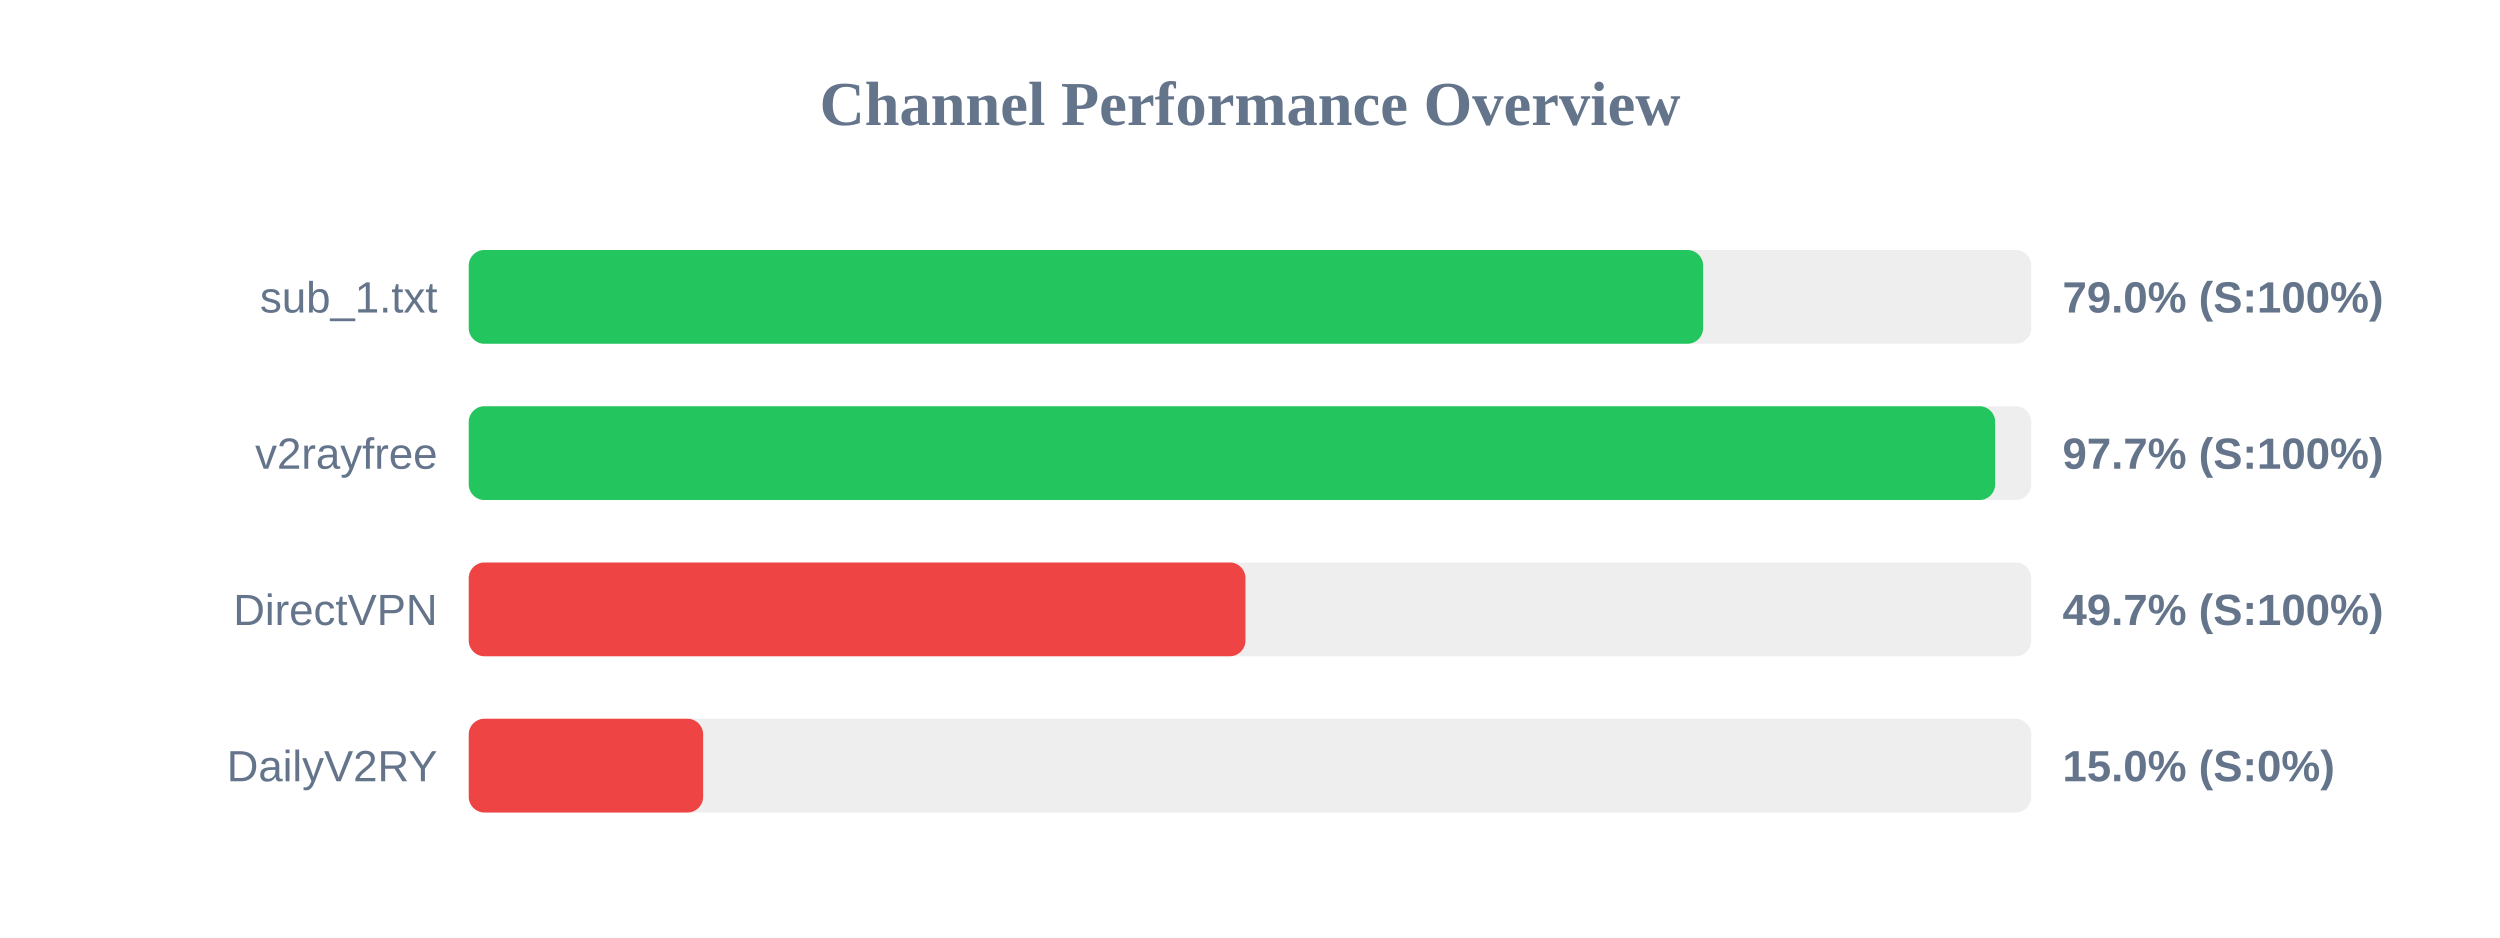
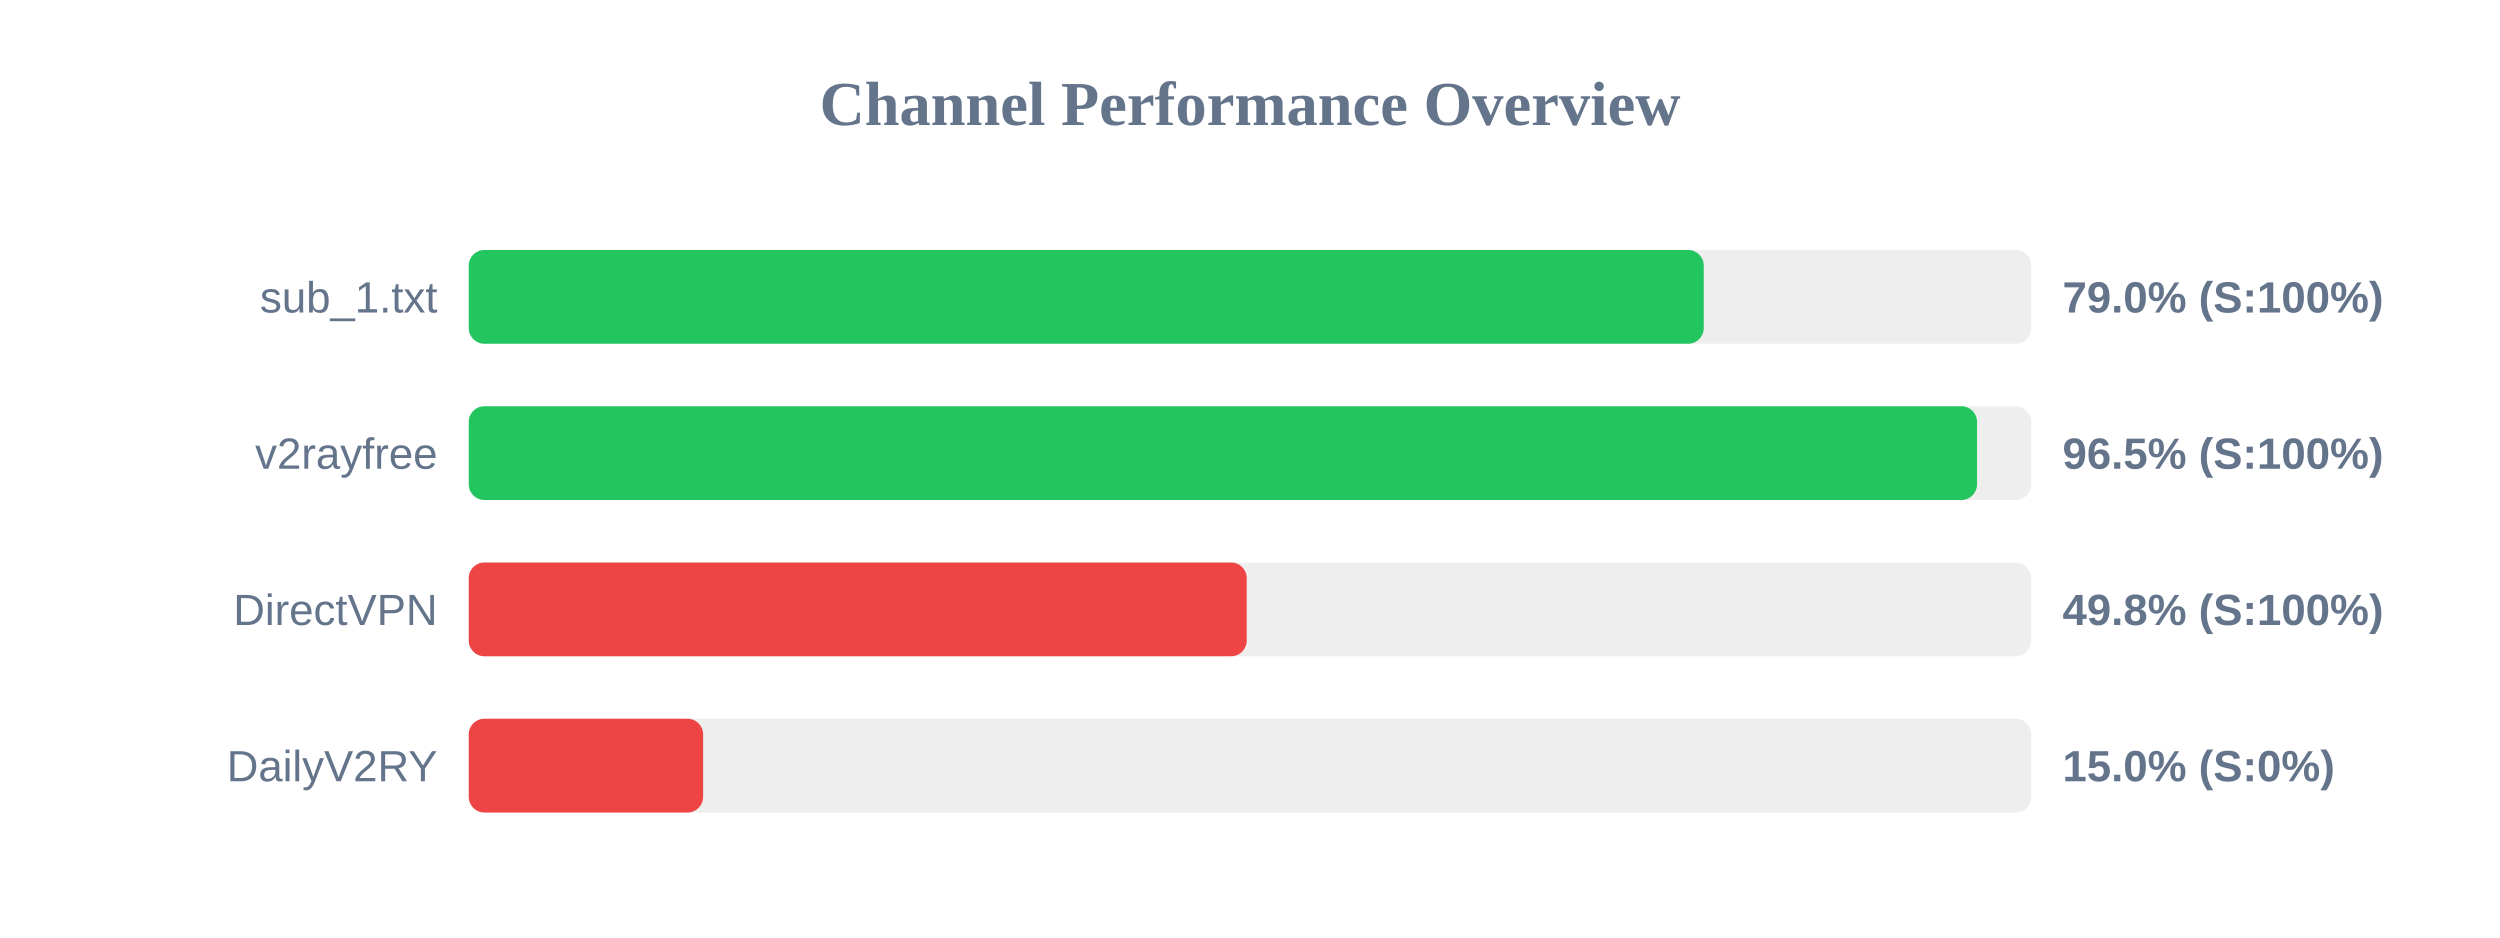
<svg xmlns="http://www.w3.org/2000/svg" width="800" height="300" version="1.1">
  <style>
        .row { font: 14px Arial; fill: #64748b; }
        .score { font: bold 14px Arial; fill: #64748b; }
    </style>
  <text x="400" y="40" text-anchor="middle" font-size="20px" font-weight="bold" fill="#64748b">Channel Performance Overview</text>
  <rect x="150" y="80" width="500" height="30" fill="#eee" rx="5" />
-   <rect x="150" y="80" width="395.0" height="30" fill="#22c55e" rx="5" />
+   <rect x="150" y="80" width="395.2" height="30" fill="#22c55e" rx="5" />
  <text x="140" y="100" text-anchor="end" class="row">sub_1.txt</text>
  <text x="660" y="100" text-anchor="start" class="score">79.0% (S:100%)</text>
  <rect x="150" y="130" width="500" height="30" fill="#eee" rx="5" />
-   <rect x="150" y="130" width="488.45" height="30" fill="#22c55e" rx="5" />
+   <rect x="150" y="130" width="482.65" height="30" fill="#22c55e" rx="5" />
  <text x="140" y="150" text-anchor="end" class="row">v2rayfree</text>
-   <text x="660" y="150" text-anchor="start" class="score">97.7% (S:100%)</text>
+   <text x="660" y="150" text-anchor="start" class="score">96.5% (S:100%)</text>
  <rect x="150" y="180" width="500" height="30" fill="#eee" rx="5" />
-   <rect x="150" y="180" width="248.55" height="30" fill="#ef4444" rx="5" />
+   <rect x="150" y="180" width="248.95" height="30" fill="#ef4444" rx="5" />
  <text x="140" y="200" text-anchor="end" class="row">DirectVPN</text>
-   <text x="660" y="200" text-anchor="start" class="score">49.7% (S:100%)</text>
+   <text x="660" y="200" text-anchor="start" class="score">49.8% (S:100%)</text>
  <rect x="150" y="230" width="500" height="30" fill="#eee" rx="5" />
  <rect x="150" y="230" width="75.0" height="30" fill="#ef4444" rx="5" />
  <text x="140" y="250" text-anchor="end" class="row">DailyV2RY</text>
  <text x="660" y="250" text-anchor="start" class="score">15.0% (S:0%)</text>
</svg>
